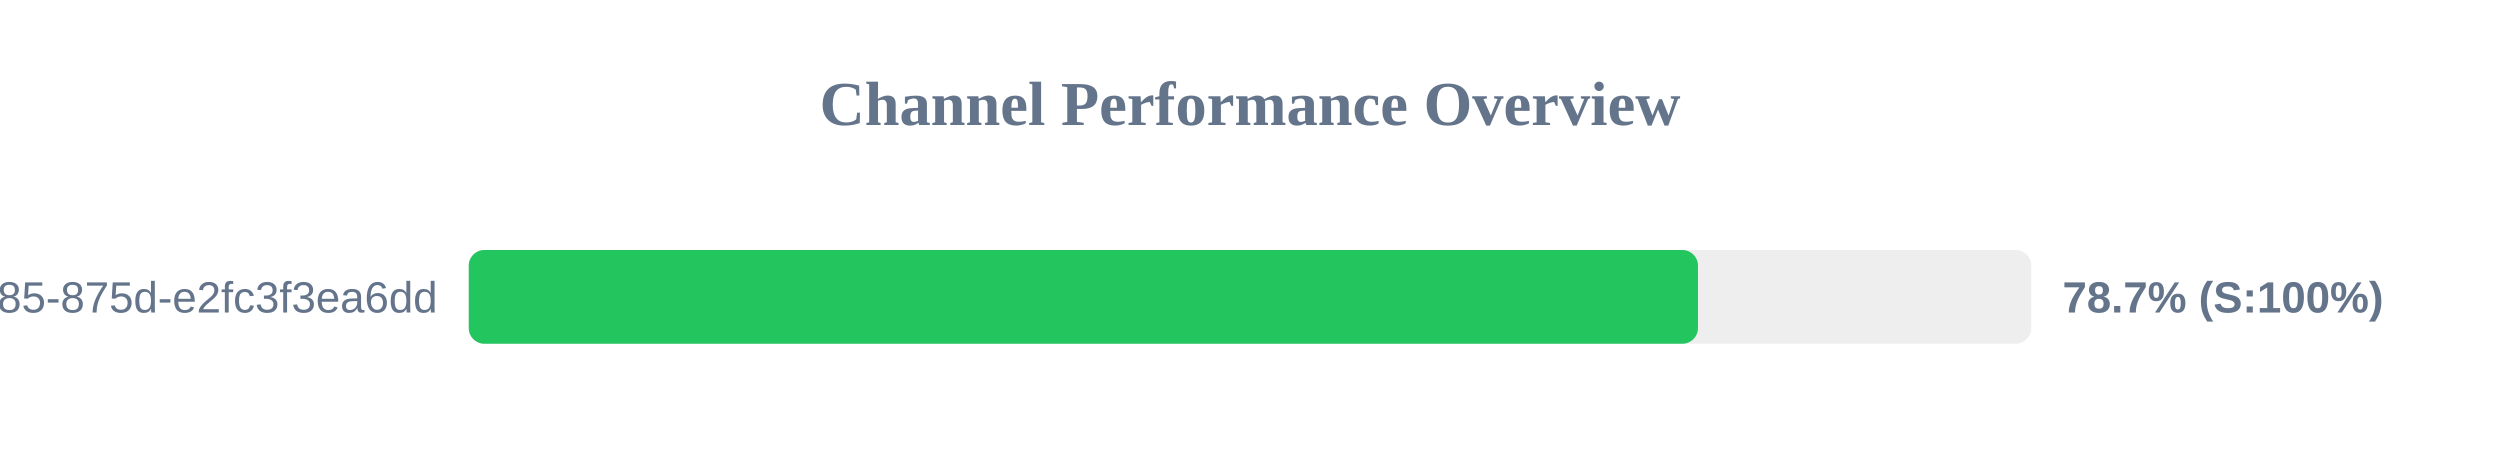
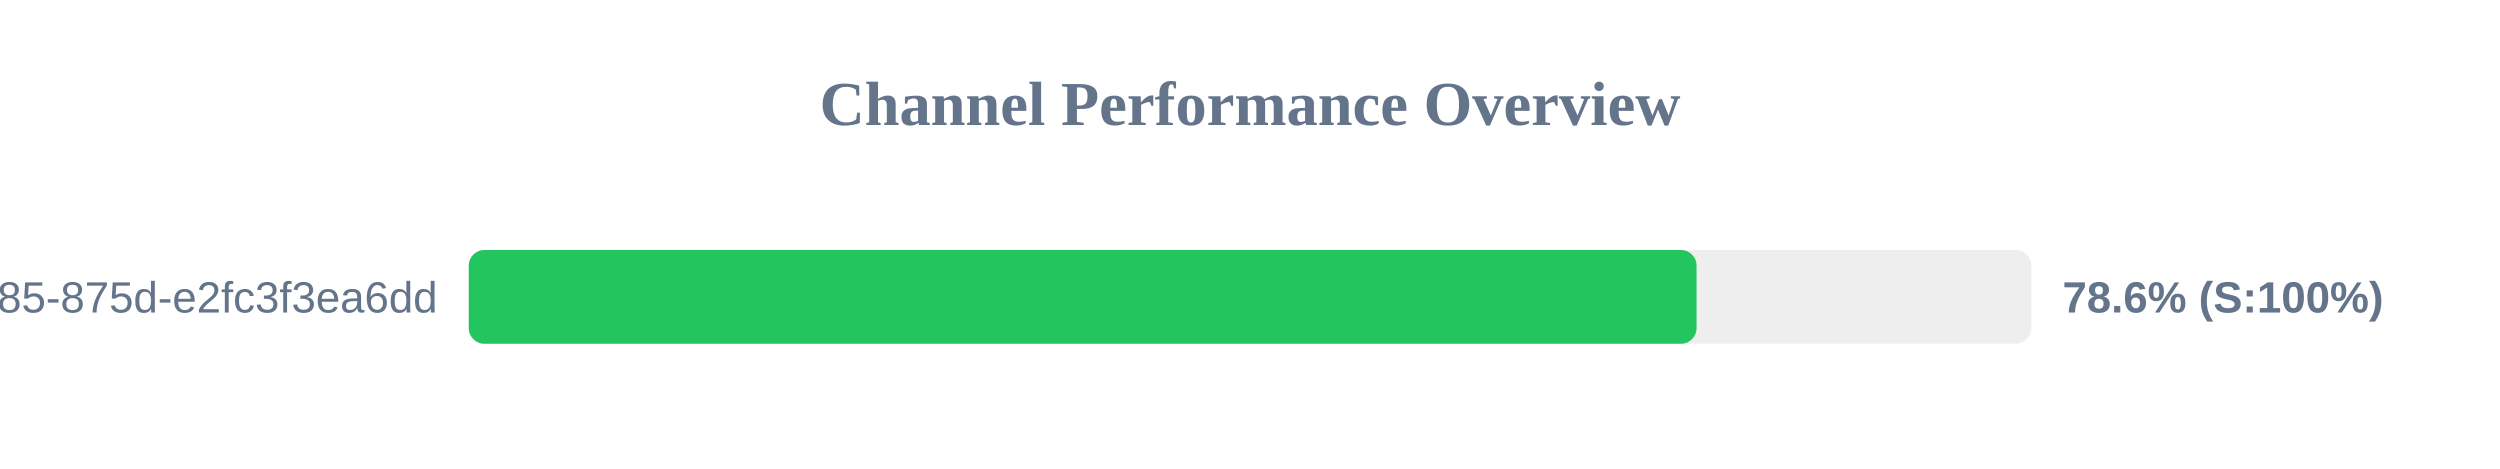
<svg xmlns="http://www.w3.org/2000/svg" width="800" height="150" version="1.1">
  <style>
        .row { font: 14px Arial; fill: #64748b; }
        .score { font: bold 14px Arial; fill: #64748b; }
    </style>
  <text x="400" y="40" text-anchor="middle" font-size="20px" font-weight="bold" fill="#64748b">Channel Performance Overview</text>
  <rect x="150" y="80" width="500" height="30" fill="#eee" rx="5" />
-   <rect x="150" y="80" width="393.35" height="30" fill="#22c55e" rx="5" />
+   <rect x="150" y="80" width="392.9" height="30" fill="#22c55e" rx="5" />
  <text x="140" y="100" text-anchor="end" class="row">?uuid=1045aedf-053c-4585-875d-e2fc3f3ea6dd</text>
-   <text x="660" y="100" text-anchor="start" class="score">78.7% (S:100%)</text>
+   <text x="660" y="100" text-anchor="start" class="score">78.6% (S:100%)</text>
</svg>
